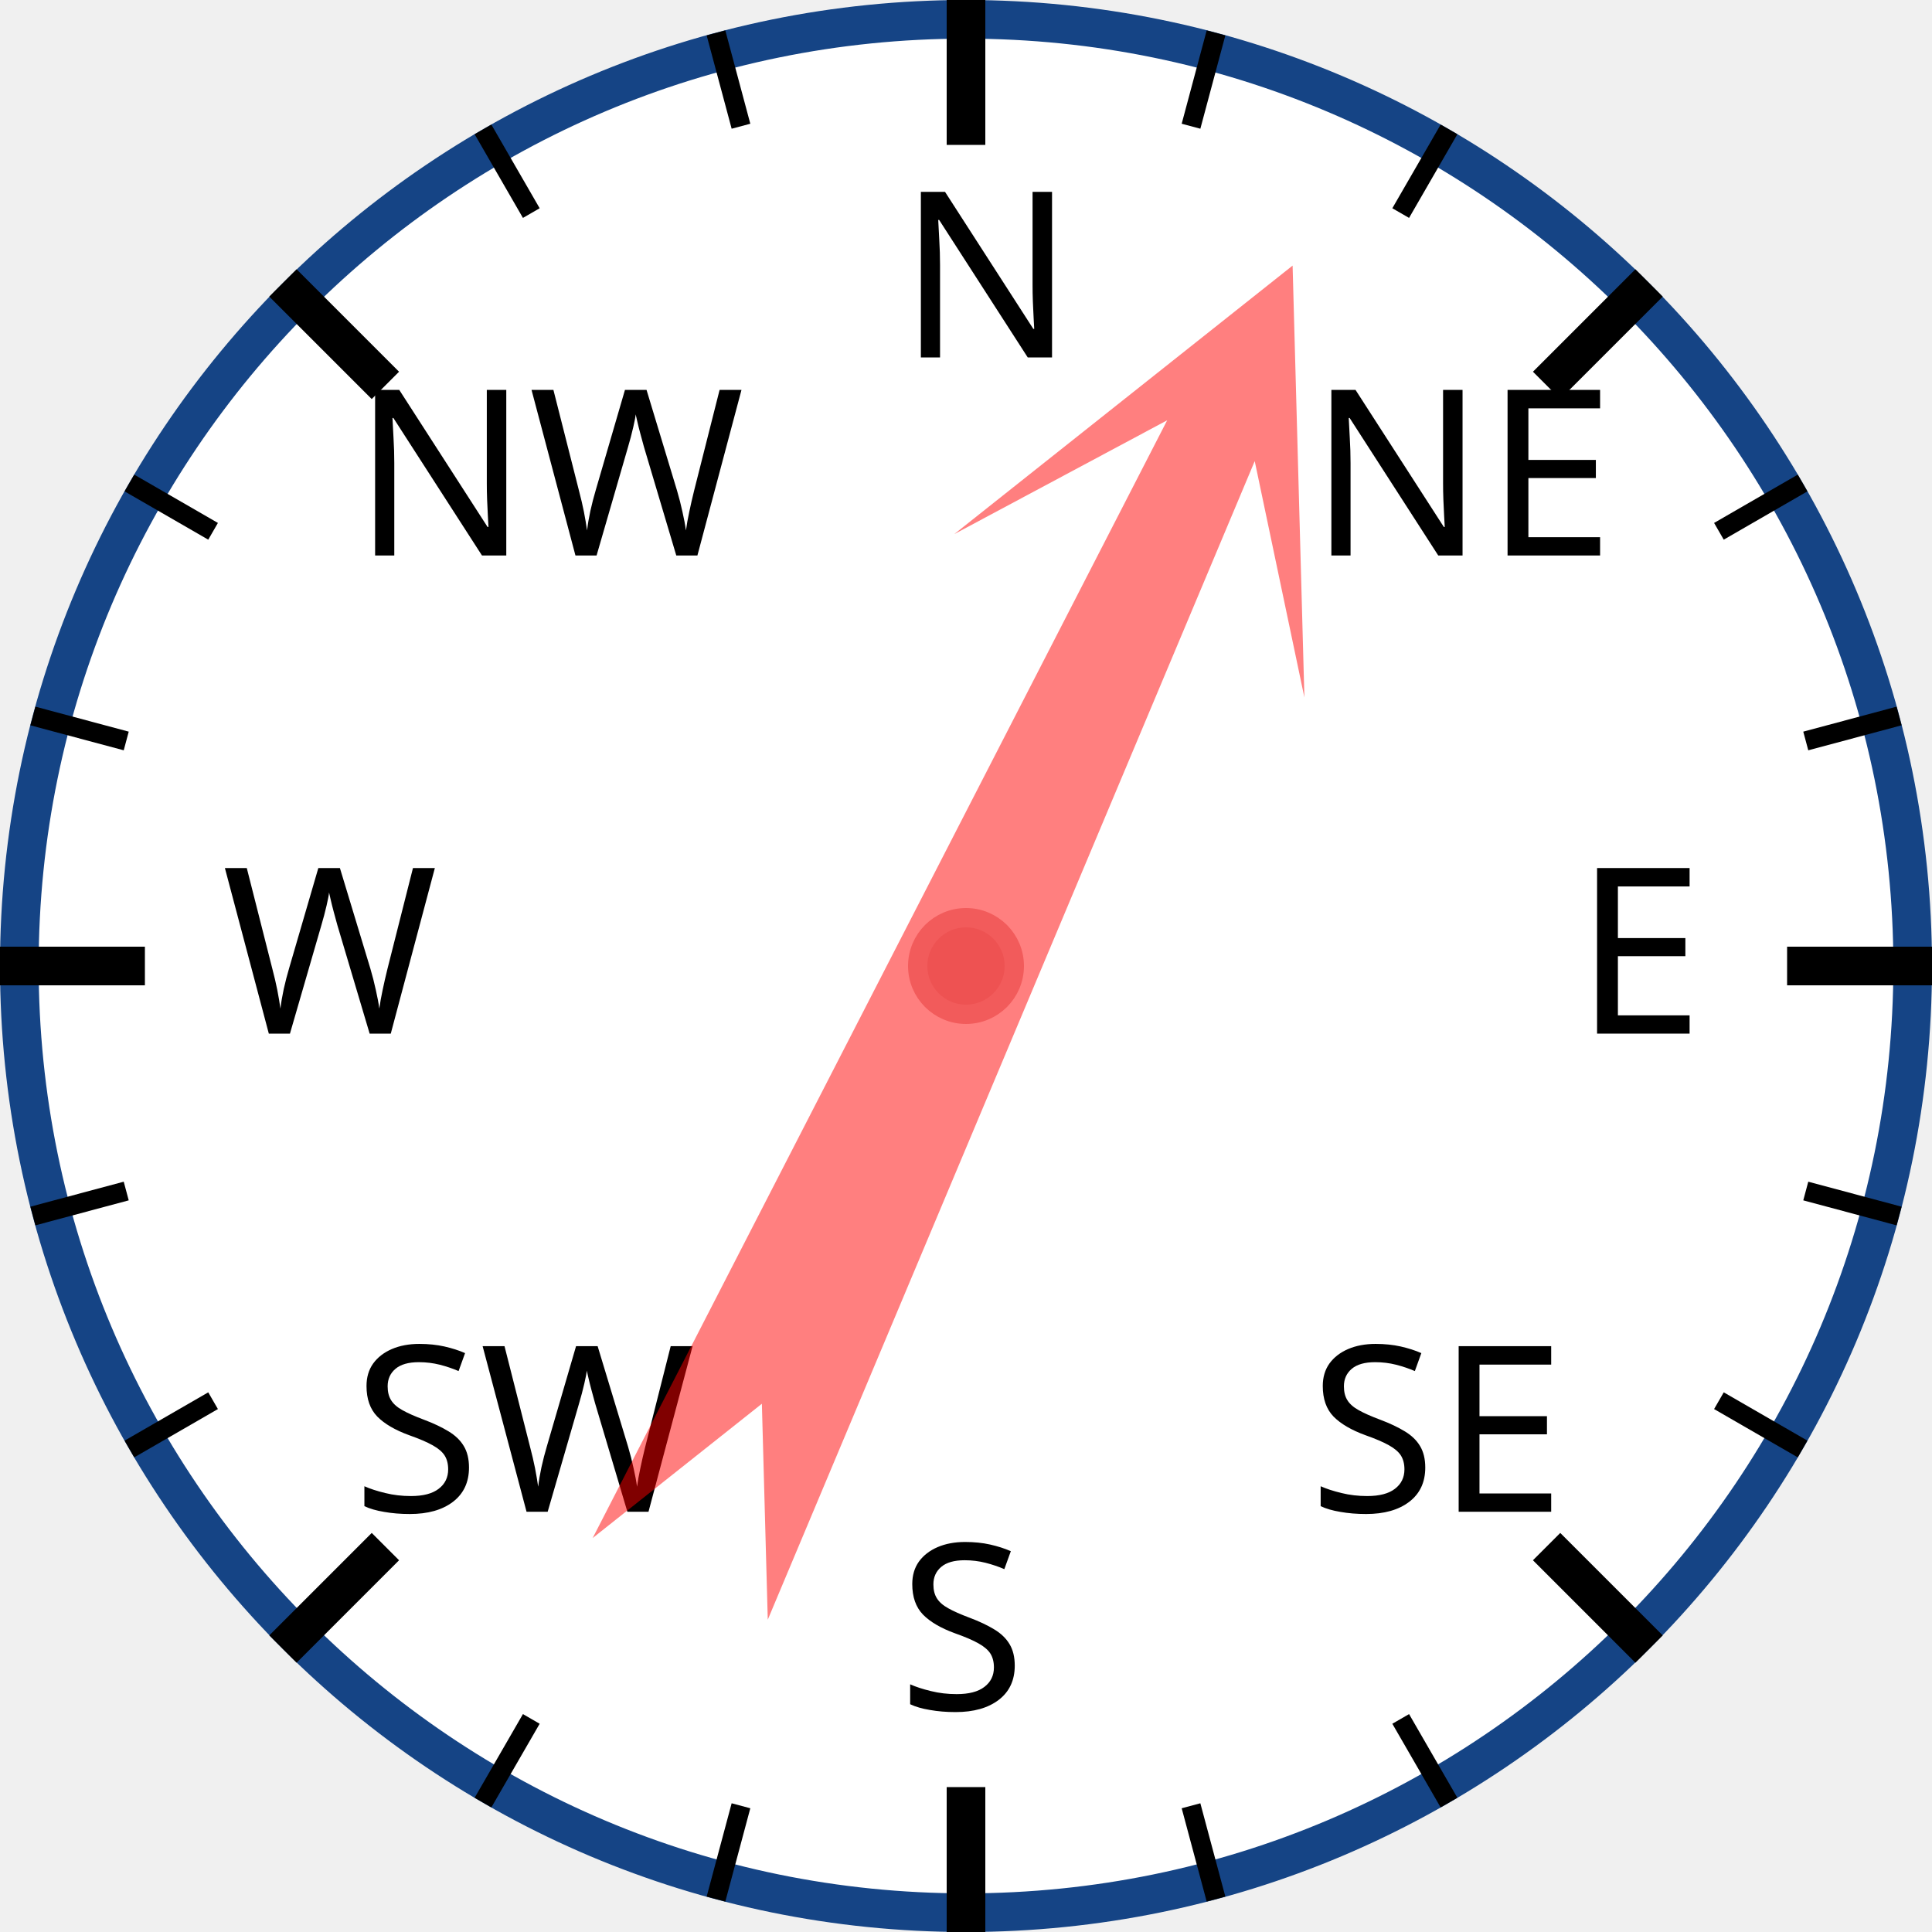
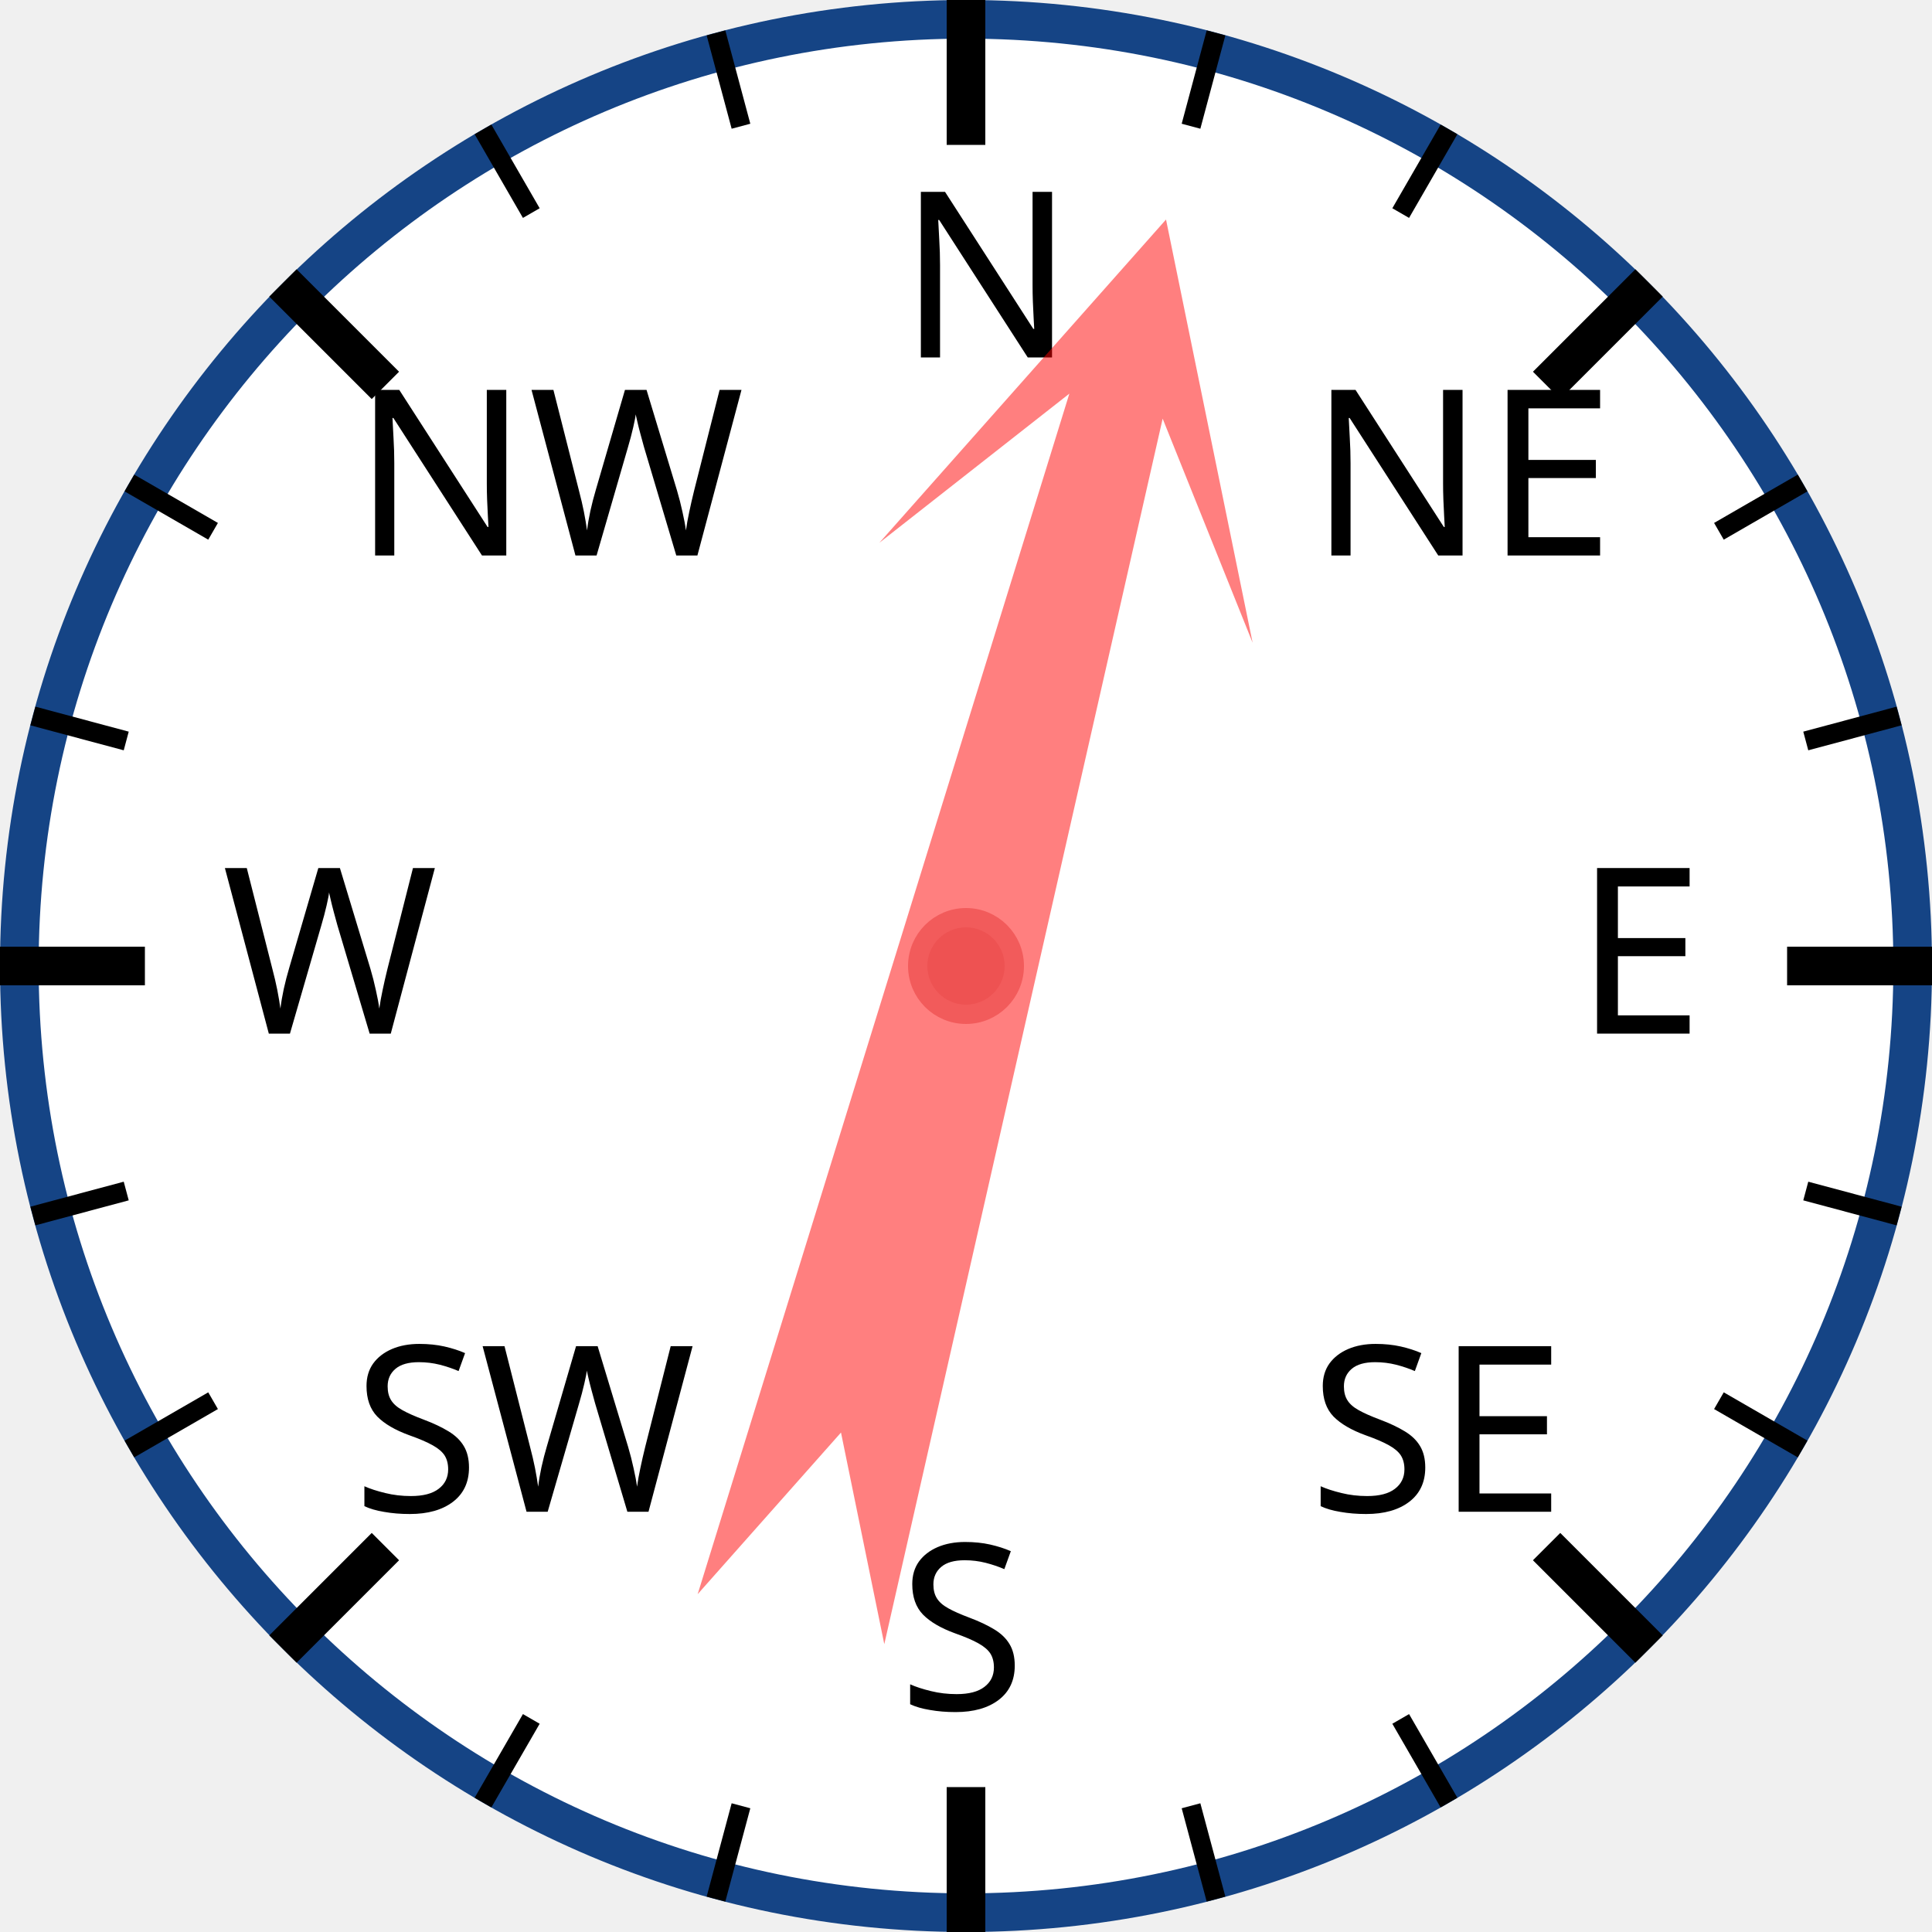
<svg xmlns="http://www.w3.org/2000/svg" width="120px" height="120px" viewBox="0 0 200 200">
  <circle cx="100" cy="100" r="98" style="fill: white; stroke: #154485; stroke-width: 4;" />
  <text x="93.0" y="37.0" style="font-family: sans-serif; font-size: 18pt;">N</text>
  <line x1="100.0" y1="0.0" x2="100.0" y2="15.0" style="stroke: black; stroke-width: 4;" />
  <line x1="74.118" y1="3.407" x2="76.706" y2="13.067" style="stroke: black; stroke-width: 2;" />
  <line x1="50" y1="13.397" x2="55" y2="22.058" style="stroke: black; stroke-width: 2;" />
  <text x="36.503" y="57.503" style="font-family: sans-serif; font-size: 18pt;">NW</text>
  <line x1="29.289" y1="29.289" x2="39.896" y2="39.896" style="stroke: black; stroke-width: 4;" />
  <line x1="13.397" y1="50" x2="22.058" y2="55" style="stroke: black; stroke-width: 2;" />
  <line x1="3.407" y1="74.118" x2="13.067" y2="76.706" style="stroke: black; stroke-width: 2;" />
  <text x="23.0" y="107.0" style="font-family: sans-serif; font-size: 18pt;">W</text>
  <line x1="0.0" y1="100.0" x2="15.0" y2="100.0" style="stroke: black; stroke-width: 4;" />
  <line x1="3.407" y1="125.882" x2="13.067" y2="123.294" style="stroke: black; stroke-width: 2;" />
  <line x1="13.397" y1="150" x2="22.058" y2="145" style="stroke: black; stroke-width: 2;" />
  <text x="36.503" y="156.497" style="font-family: sans-serif; font-size: 18pt;">SW</text>
  <line x1="29.289" y1="170.711" x2="39.896" y2="160.104" style="stroke: black; stroke-width: 4;" />
  <line x1="50" y1="186.603" x2="55" y2="177.942" style="stroke: black; stroke-width: 2;" />
  <line x1="74.118" y1="196.593" x2="76.706" y2="186.933" style="stroke: black; stroke-width: 2;" />
  <text x="93" y="177.0" style="font-family: sans-serif; font-size: 18pt;">S</text>
  <line x1="100" y1="200.0" x2="100" y2="185.0" style="stroke: black; stroke-width: 4;" />
  <line x1="125.882" y1="196.593" x2="123.294" y2="186.933" style="stroke: black; stroke-width: 2;" />
  <line x1="150.0" y1="186.603" x2="145.0" y2="177.942" style="stroke: black; stroke-width: 2;" />
  <text x="135.497" y="156.497" style="font-family: sans-serif; font-size: 18pt;">SE</text>
  <line x1="170.711" y1="170.711" x2="160.104" y2="160.104" style="stroke: black; stroke-width: 4;" />
  <line x1="186.603" y1="150" x2="177.942" y2="145" style="stroke: black; stroke-width: 2;" />
  <line x1="196.593" y1="125.882" x2="186.933" y2="123.294" style="stroke: black; stroke-width: 2;" />
  <text x="163.0" y="107" style="font-family: sans-serif; font-size: 18pt;">E</text>
  <line x1="200.0" y1="100" x2="185.0" y2="100" style="stroke: black; stroke-width: 4;" />
  <line x1="196.593" y1="74.118" x2="186.933" y2="76.706" style="stroke: black; stroke-width: 2;" />
  <line x1="186.603" y1="50" x2="177.942" y2="55" style="stroke: black; stroke-width: 2;" />
  <text x="135.497" y="57.503" style="font-family: sans-serif; font-size: 18pt;">NE</text>
  <line x1="170.711" y1="29.289" x2="160.104" y2="39.896" style="stroke: black; stroke-width: 4;" />
  <line x1="150" y1="13.397" x2="145" y2="22.058" style="stroke: black; stroke-width: 2;" />
  <line x1="125.882" y1="3.407" x2="123.294" y2="13.067" style="stroke: black; stroke-width: 2;" />
-   <polygon points="100 20 120 60 105 40 110 170 100 150 90 170 95 40 80 60" style="fill: red; fill-opacity: 0.5;" transform="rotate(25,100,100)" />
+   <polygon points="100 20 120 60 105 40 110 170 100 150 90 170 95 40 80 60" style="fill: red; fill-opacity: 0.5;" transform="rotate(15,100,100)" />
  <circle cx="100" cy="100" r="5" style="fill: #EE5252; stroke: #F25B5B; stroke-width: 2;" />
</svg>
